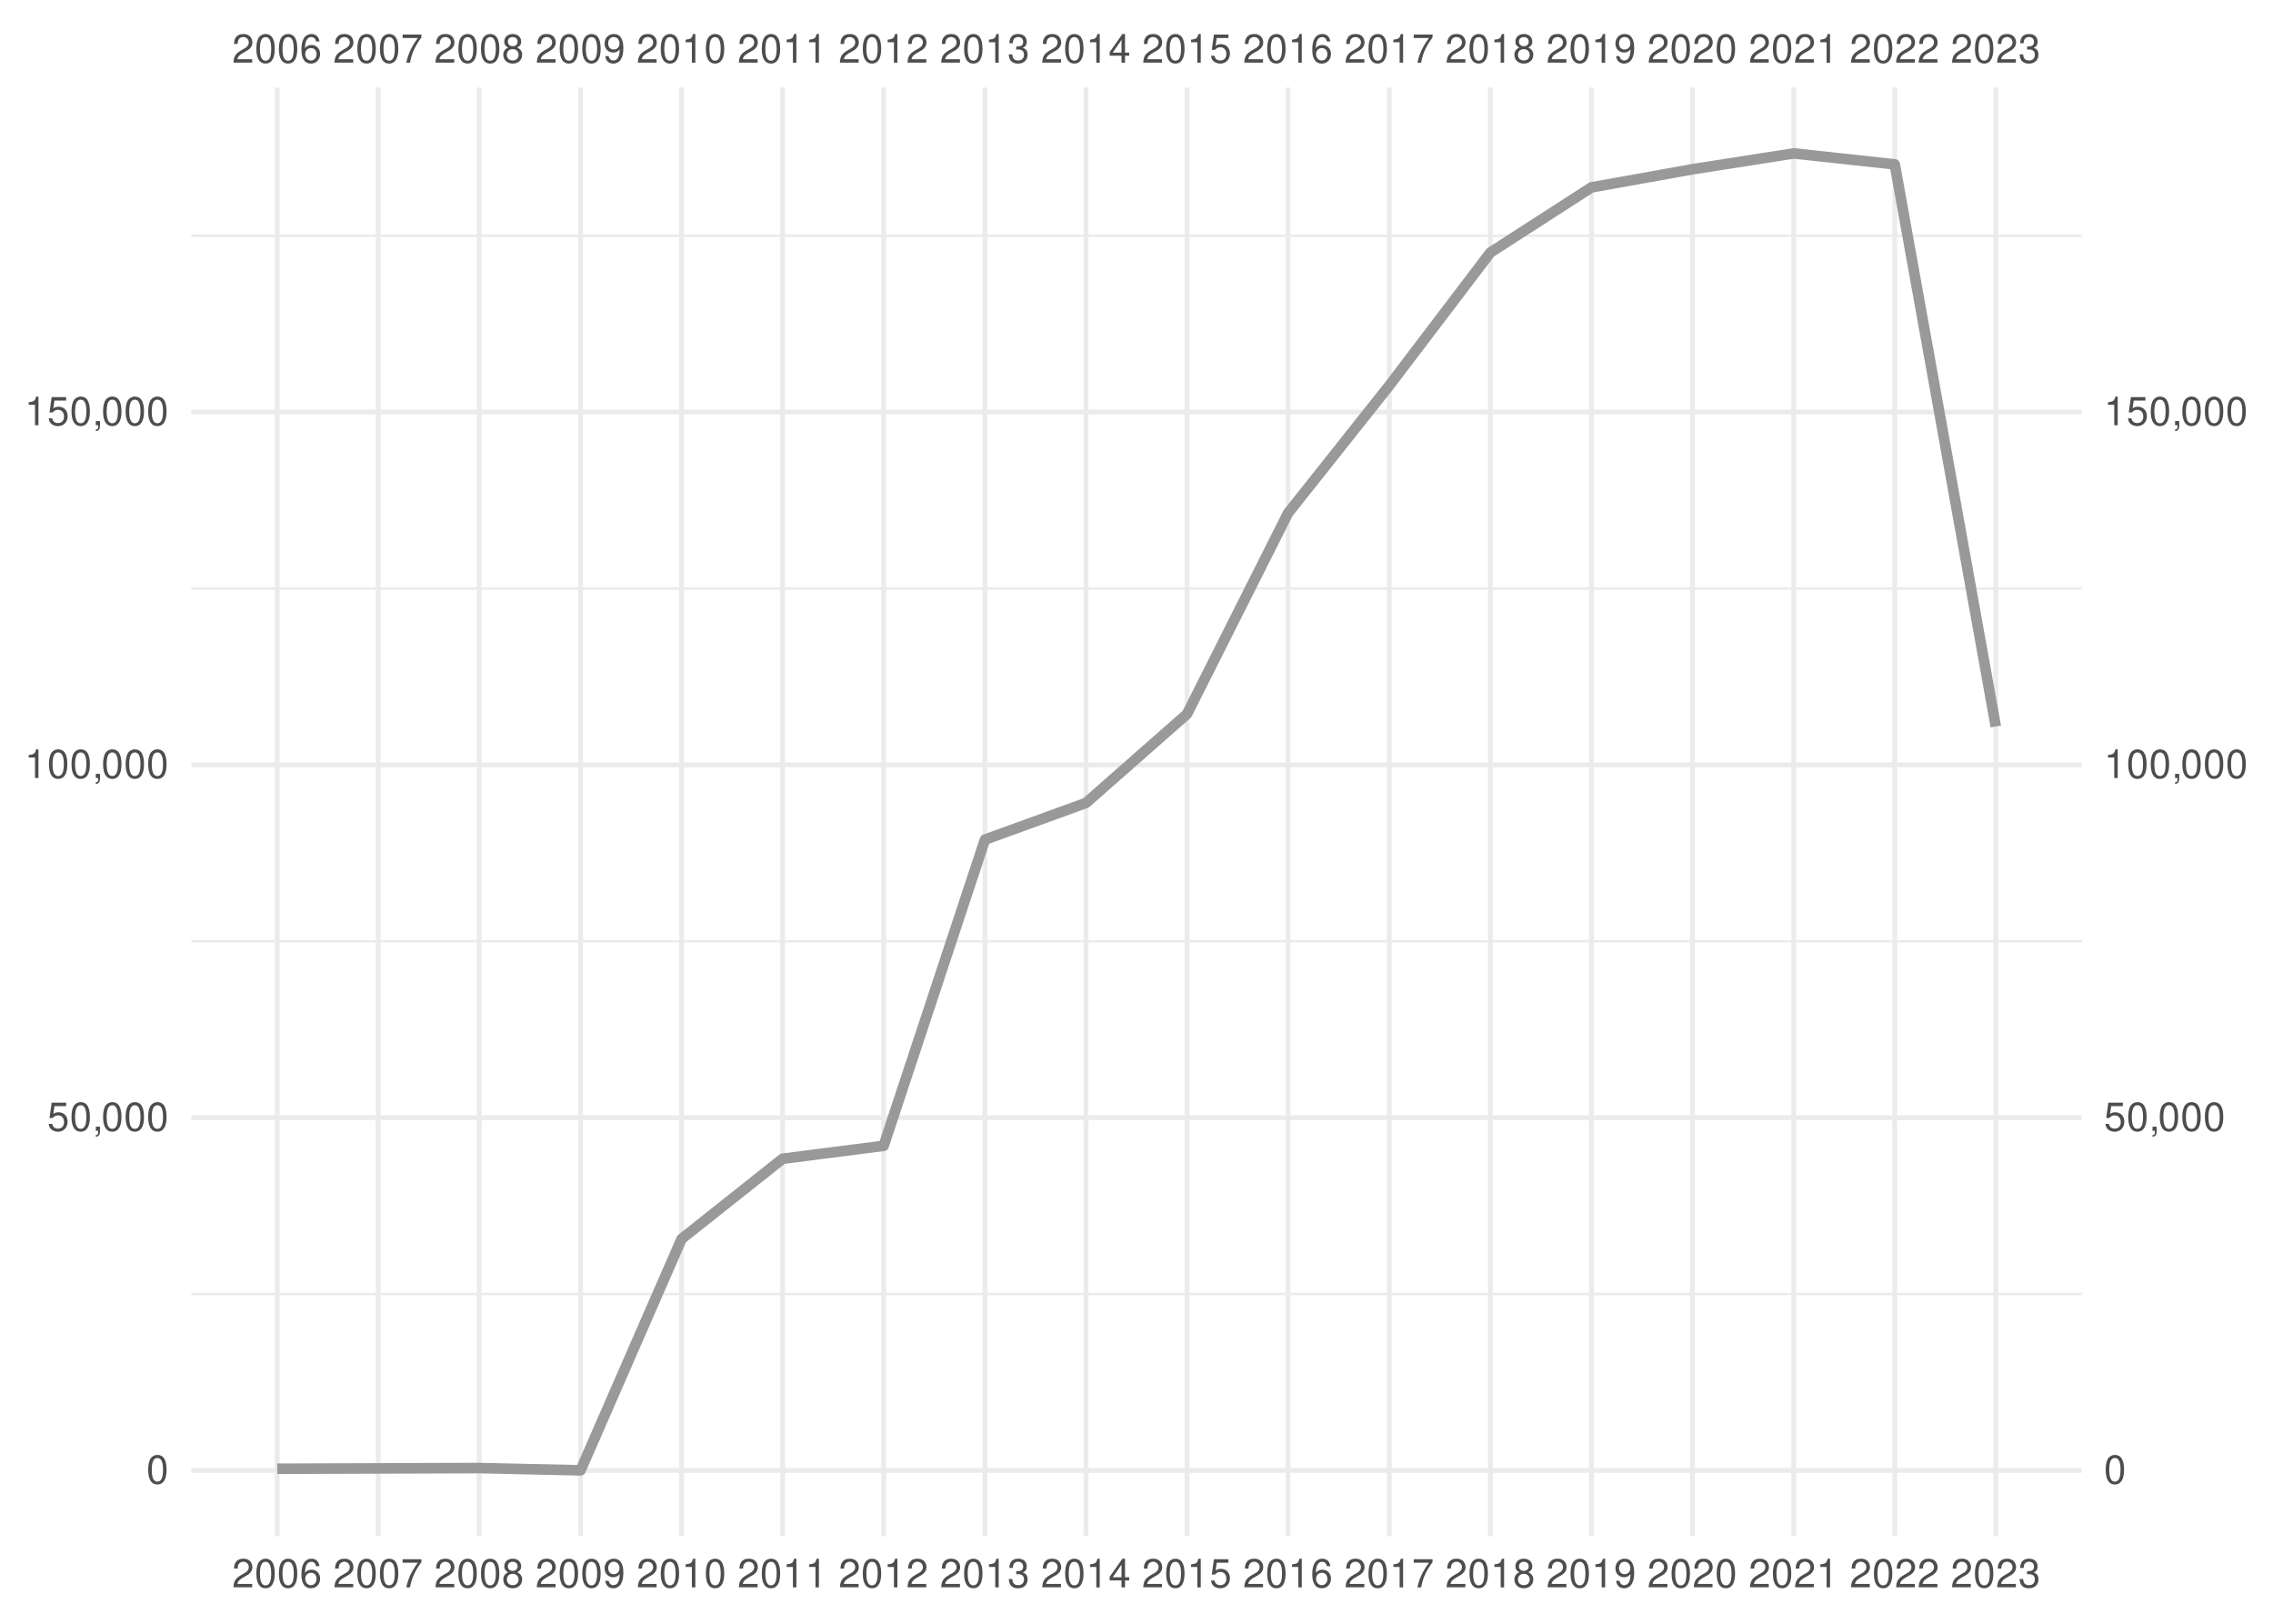
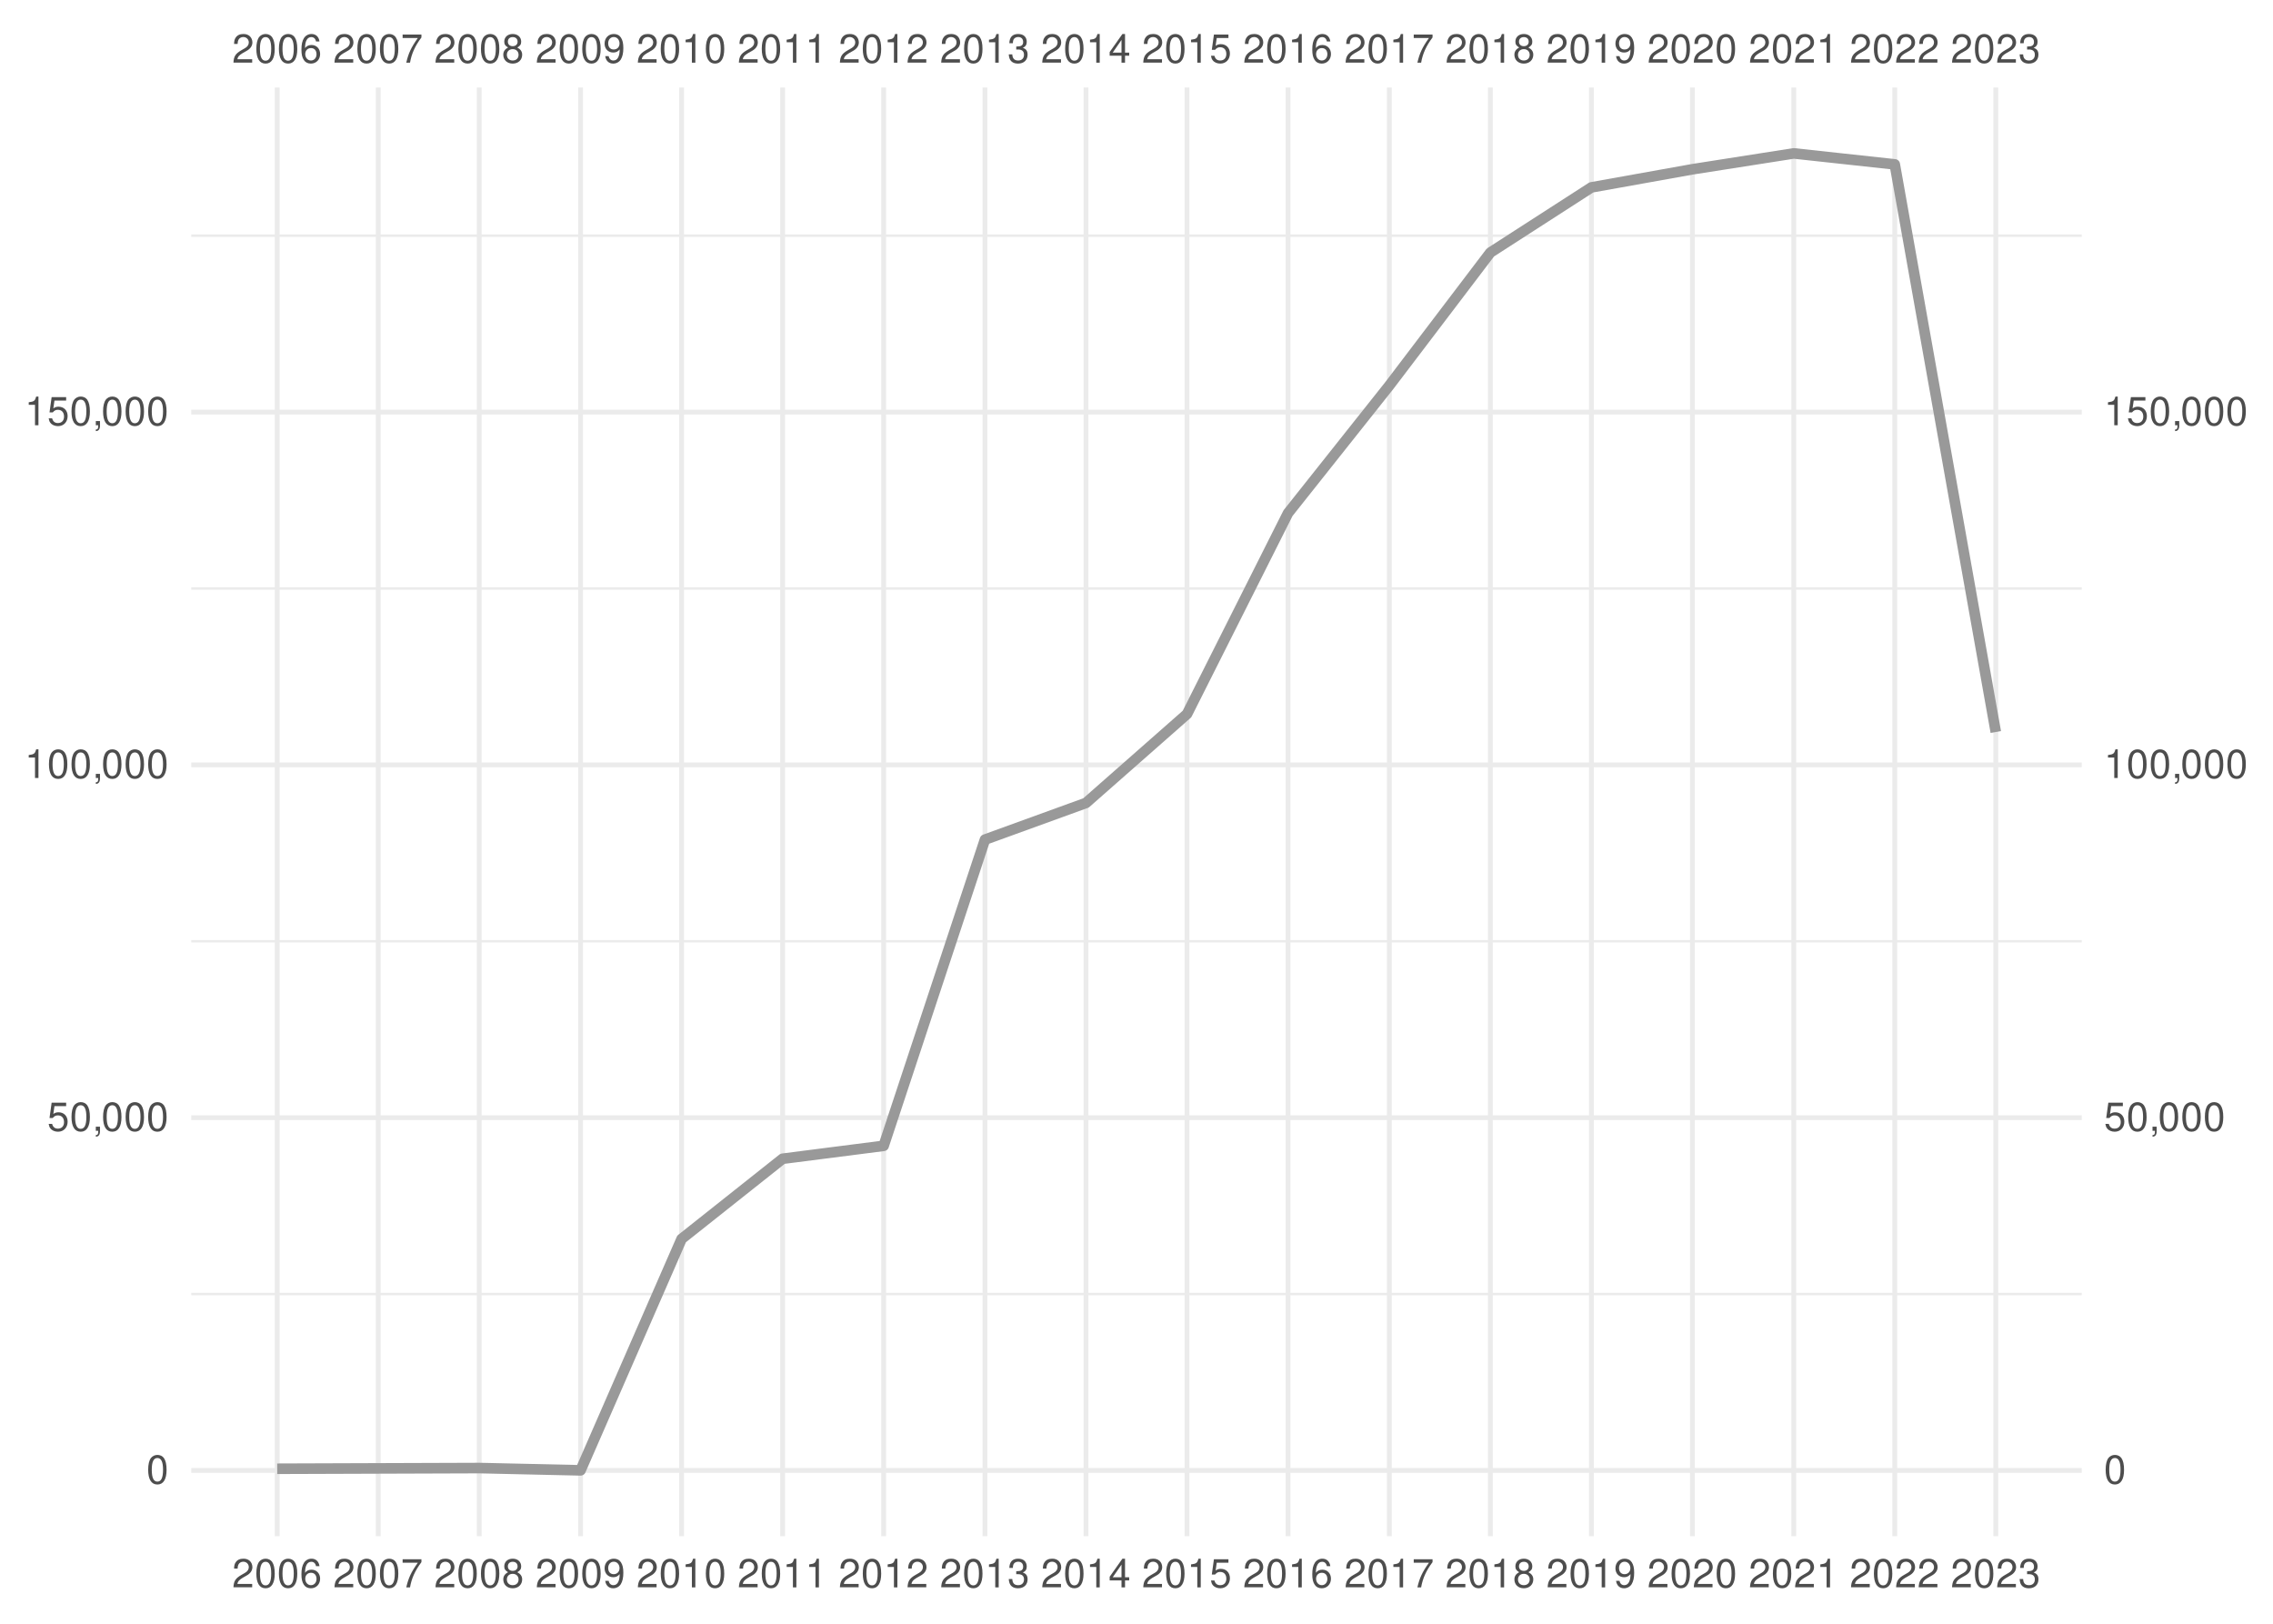
<svg xmlns="http://www.w3.org/2000/svg" xmlns:xlink="http://www.w3.org/1999/xlink" width="504pt" height="360pt" viewBox="0 0 504 360" version="1.1">
  <defs>
    <g>
      <symbol overflow="visible" id="glyph0-0">
        <path style="stroke:none;" d="" />
      </symbol>
      <symbol overflow="visible" id="glyph0-1">
        <path style="stroke:none;" d="M 4.453 -0.766 L 1.172 -0.766 C 1.25 -1.297 1.531 -1.625 2.297 -2.094 L 3.172 -2.594 C 4.047 -3.062 4.5 -3.719 4.5 -4.5 C 4.5 -5.031 4.281 -5.531 3.922 -5.875 C 3.547 -6.203 3.094 -6.359 2.5 -6.359 C 1.703 -6.359 1.125 -6.078 0.781 -5.531 C 0.547 -5.203 0.453 -4.797 0.438 -4.156 L 1.219 -4.156 C 1.234 -4.594 1.297 -4.844 1.406 -5.062 C 1.594 -5.438 2 -5.688 2.469 -5.688 C 3.172 -5.688 3.703 -5.172 3.703 -4.484 C 3.703 -3.969 3.406 -3.531 2.859 -3.219 L 2.047 -2.75 C 0.75 -2 0.375 -1.406 0.297 -0.016 L 4.453 -0.016 Z M 4.453 -0.766 " />
      </symbol>
      <symbol overflow="visible" id="glyph0-2">
        <path style="stroke:none;" d="M 2.422 -6.359 C 1.844 -6.359 1.312 -6.094 0.984 -5.672 C 0.578 -5.109 0.375 -4.25 0.375 -3.078 C 0.375 -0.938 1.078 0.203 2.422 0.203 C 3.734 0.203 4.453 -0.938 4.453 -3.031 C 4.453 -4.25 4.266 -5.078 3.859 -5.672 C 3.531 -6.109 3.016 -6.359 2.422 -6.359 Z M 2.422 -5.672 C 3.25 -5.672 3.672 -4.828 3.672 -3.094 C 3.672 -1.281 3.266 -0.438 2.406 -0.438 C 1.578 -0.438 1.172 -1.312 1.172 -3.062 C 1.172 -4.828 1.578 -5.672 2.422 -5.672 Z M 2.422 -5.672 " />
      </symbol>
      <symbol overflow="visible" id="glyph0-3">
        <path style="stroke:none;" d="M 4.375 -4.703 C 4.234 -5.75 3.562 -6.359 2.609 -6.359 C 1.922 -6.359 1.312 -6.031 0.938 -5.453 C 0.547 -4.828 0.375 -4.062 0.375 -2.906 C 0.375 -1.828 0.531 -1.156 0.906 -0.594 C 1.234 -0.078 1.781 0.203 2.469 0.203 C 3.656 0.203 4.516 -0.688 4.516 -1.922 C 4.516 -3.094 3.719 -3.922 2.609 -3.922 C 1.984 -3.922 1.5 -3.688 1.172 -3.234 C 1.172 -4.797 1.672 -5.672 2.562 -5.672 C 3.109 -5.672 3.484 -5.328 3.609 -4.703 Z M 2.5 -3.234 C 3.25 -3.234 3.719 -2.703 3.719 -1.859 C 3.719 -1.062 3.188 -0.484 2.484 -0.484 C 1.766 -0.484 1.219 -1.094 1.219 -1.906 C 1.219 -2.688 1.734 -3.234 2.5 -3.234 Z M 2.5 -3.234 " />
      </symbol>
      <symbol overflow="visible" id="glyph0-4">
        <path style="stroke:none;" d="M 4.578 -6.234 L 0.406 -6.234 L 0.406 -5.469 L 3.781 -5.469 C 2.281 -3.359 1.688 -2.047 1.219 0 L 2.047 0 C 2.391 -2 3.172 -3.719 4.578 -5.594 Z M 4.578 -6.234 " />
      </symbol>
      <symbol overflow="visible" id="glyph0-5">
        <path style="stroke:none;" d="M 3.438 -3.359 C 4.094 -3.75 4.297 -4.062 4.297 -4.656 C 4.297 -5.672 3.531 -6.359 2.422 -6.359 C 1.312 -6.359 0.547 -5.672 0.547 -4.672 C 0.547 -4.062 0.75 -3.75 1.391 -3.359 C 0.672 -2.984 0.328 -2.469 0.328 -1.766 C 0.328 -0.609 1.172 0.203 2.422 0.203 C 3.656 0.203 4.516 -0.609 4.516 -1.766 C 4.516 -2.469 4.156 -2.984 3.438 -3.359 Z M 2.422 -5.672 C 3.078 -5.672 3.5 -5.281 3.5 -4.641 C 3.5 -4.047 3.062 -3.656 2.422 -3.656 C 1.766 -3.656 1.344 -4.047 1.344 -4.656 C 1.344 -5.281 1.766 -5.672 2.422 -5.672 Z M 2.422 -3 C 3.188 -3 3.719 -2.484 3.719 -1.75 C 3.719 -0.984 3.203 -0.484 2.406 -0.484 C 1.641 -0.484 1.125 -1 1.125 -1.734 C 1.125 -2.5 1.641 -3 2.422 -3 Z M 2.422 -3 " />
      </symbol>
      <symbol overflow="visible" id="glyph0-6">
        <path style="stroke:none;" d="M 0.469 -1.453 C 0.609 -0.406 1.281 0.203 2.234 0.203 C 2.922 0.203 3.547 -0.125 3.922 -0.703 C 4.297 -1.328 4.484 -2.109 4.484 -3.25 C 4.484 -4.328 4.312 -5 3.953 -5.562 C 3.609 -6.094 3.062 -6.359 2.375 -6.359 C 1.188 -6.359 0.328 -5.469 0.328 -4.234 C 0.328 -3.062 1.125 -2.25 2.25 -2.25 C 2.844 -2.25 3.281 -2.453 3.672 -2.938 C 3.672 -1.359 3.172 -0.484 2.281 -0.484 C 1.734 -0.484 1.359 -0.828 1.234 -1.453 Z M 2.359 -5.688 C 3.094 -5.688 3.641 -5.078 3.641 -4.25 C 3.641 -3.469 3.109 -2.922 2.344 -2.922 C 1.594 -2.922 1.125 -3.453 1.125 -4.297 C 1.125 -5.109 1.641 -5.688 2.359 -5.688 Z M 2.359 -5.688 " />
      </symbol>
      <symbol overflow="visible" id="glyph0-7">
        <path style="stroke:none;" d="M 2.281 -4.531 L 2.281 0 L 3.047 0 L 3.047 -6.359 L 2.547 -6.359 C 2.266 -5.391 2.094 -5.25 0.891 -5.094 L 0.891 -4.531 Z M 2.281 -4.531 " />
      </symbol>
      <symbol overflow="visible" id="glyph0-8">
        <path style="stroke:none;" d="M 1.938 -2.922 L 2.359 -2.922 C 3.203 -2.922 3.656 -2.531 3.656 -1.766 C 3.656 -0.969 3.172 -0.484 2.375 -0.484 C 1.516 -0.484 1.109 -0.922 1.062 -1.844 L 0.281 -1.844 C 0.312 -1.344 0.406 -1 0.547 -0.719 C 0.875 -0.109 1.484 0.203 2.344 0.203 C 3.625 0.203 4.453 -0.578 4.453 -1.781 C 4.453 -2.594 4.141 -3.031 3.391 -3.297 C 3.969 -3.531 4.266 -3.969 4.266 -4.609 C 4.266 -5.703 3.547 -6.359 2.359 -6.359 C 1.109 -6.359 0.438 -5.656 0.406 -4.312 L 1.188 -4.312 C 1.203 -4.703 1.234 -4.922 1.328 -5.109 C 1.5 -5.469 1.891 -5.688 2.375 -5.688 C 3.062 -5.688 3.469 -5.266 3.469 -4.578 C 3.469 -4.141 3.312 -3.859 2.969 -3.719 C 2.766 -3.625 2.484 -3.594 1.938 -3.578 Z M 1.938 -2.922 " />
      </symbol>
      <symbol overflow="visible" id="glyph0-9">
        <path style="stroke:none;" d="M 2.875 -1.547 L 2.875 0 L 3.656 0 L 3.656 -1.547 L 4.578 -1.547 L 4.578 -2.234 L 3.656 -2.234 L 3.656 -6.359 L 3.078 -6.359 L 0.25 -2.359 L 0.25 -1.547 Z M 2.875 -2.234 L 0.922 -2.234 L 2.875 -5.047 Z M 2.875 -2.234 " />
      </symbol>
      <symbol overflow="visible" id="glyph0-10">
        <path style="stroke:none;" d="M 4.188 -6.234 L 0.969 -6.234 L 0.5 -2.844 L 1.219 -2.844 C 1.578 -3.266 1.875 -3.422 2.359 -3.422 C 3.203 -3.422 3.719 -2.844 3.719 -1.922 C 3.719 -1.031 3.203 -0.484 2.359 -0.484 C 1.688 -0.484 1.266 -0.828 1.078 -1.531 L 0.312 -1.531 C 0.406 -1.016 0.5 -0.781 0.688 -0.547 C 1.031 -0.078 1.672 0.203 2.375 0.203 C 3.641 0.203 4.516 -0.719 4.516 -2.031 C 4.516 -3.266 3.688 -4.109 2.5 -4.109 C 2.062 -4.109 1.703 -4 1.344 -3.734 L 1.594 -5.469 L 4.188 -5.469 Z M 4.188 -6.234 " />
      </symbol>
      <symbol overflow="visible" id="glyph0-11">
        <path style="stroke:none;" d="M 0.766 -0.922 L 0.766 0 L 1.297 0 L 1.297 0.156 C 1.297 0.766 1.172 0.938 0.766 0.953 L 0.766 1.297 C 1.344 1.312 1.688 0.891 1.688 0.141 L 1.688 -0.922 Z M 0.766 -0.922 " />
      </symbol>
    </g>
    <clipPath id="clip1">
      <path d="M 42.41 286 L 461.59 286 L 461.59 288 L 42.41 288 Z M 42.41 286 " />
    </clipPath>
    <clipPath id="clip2">
      <path d="M 42.41 208 L 461.59 208 L 461.59 209 L 42.41 209 Z M 42.41 208 " />
    </clipPath>
    <clipPath id="clip3">
      <path d="M 42.41 130 L 461.59 130 L 461.59 131 L 42.41 131 Z M 42.41 130 " />
    </clipPath>
    <clipPath id="clip4">
      <path d="M 42.41 51 L 461.59 51 L 461.59 53 L 42.41 53 Z M 42.41 51 " />
    </clipPath>
    <clipPath id="clip5">
      <path d="M 42.41 325 L 461.59 325 L 461.59 327 L 42.41 327 Z M 42.41 325 " />
    </clipPath>
    <clipPath id="clip6">
      <path d="M 42.41 247 L 461.59 247 L 461.59 249 L 42.41 249 Z M 42.41 247 " />
    </clipPath>
    <clipPath id="clip7">
      <path d="M 42.41 169 L 461.59 169 L 461.59 171 L 42.41 171 Z M 42.41 169 " />
    </clipPath>
    <clipPath id="clip8">
      <path d="M 42.41 90 L 461.59 90 L 461.59 92 L 42.41 92 Z M 42.41 90 " />
    </clipPath>
    <clipPath id="clip9">
      <path d="M 60 19.41 L 62 19.41 L 62 340.59 L 60 340.59 Z M 60 19.41 " />
    </clipPath>
    <clipPath id="clip10">
      <path d="M 83 19.41 L 85 19.41 L 85 340.59 L 83 340.59 Z M 83 19.41 " />
    </clipPath>
    <clipPath id="clip11">
      <path d="M 105 19.41 L 107 19.41 L 107 340.59 L 105 340.59 Z M 105 19.41 " />
    </clipPath>
    <clipPath id="clip12">
      <path d="M 128 19.41 L 130 19.41 L 130 340.59 L 128 340.59 Z M 128 19.41 " />
    </clipPath>
    <clipPath id="clip13">
      <path d="M 150 19.41 L 152 19.41 L 152 340.59 L 150 340.59 Z M 150 19.41 " />
    </clipPath>
    <clipPath id="clip14">
      <path d="M 173 19.41 L 175 19.41 L 175 340.59 L 173 340.59 Z M 173 19.41 " />
    </clipPath>
    <clipPath id="clip15">
      <path d="M 195 19.41 L 197 19.41 L 197 340.59 L 195 340.59 Z M 195 19.41 " />
    </clipPath>
    <clipPath id="clip16">
      <path d="M 217 19.41 L 219 19.41 L 219 340.59 L 217 340.59 Z M 217 19.41 " />
    </clipPath>
    <clipPath id="clip17">
      <path d="M 240 19.41 L 242 19.41 L 242 340.59 L 240 340.59 Z M 240 19.41 " />
    </clipPath>
    <clipPath id="clip18">
      <path d="M 262 19.41 L 264 19.41 L 264 340.59 L 262 340.59 Z M 262 19.41 " />
    </clipPath>
    <clipPath id="clip19">
      <path d="M 285 19.41 L 287 19.41 L 287 340.59 L 285 340.59 Z M 285 19.41 " />
    </clipPath>
    <clipPath id="clip20">
      <path d="M 307 19.41 L 309 19.41 L 309 340.59 L 307 340.59 Z M 307 19.41 " />
    </clipPath>
    <clipPath id="clip21">
      <path d="M 329 19.41 L 331 19.41 L 331 340.59 L 329 340.59 Z M 329 19.41 " />
    </clipPath>
    <clipPath id="clip22">
      <path d="M 352 19.41 L 354 19.41 L 354 340.59 L 352 340.59 Z M 352 19.41 " />
    </clipPath>
    <clipPath id="clip23">
      <path d="M 374 19.41 L 376 19.41 L 376 340.59 L 374 340.59 Z M 374 19.41 " />
    </clipPath>
    <clipPath id="clip24">
      <path d="M 397 19.41 L 399 19.41 L 399 340.59 L 397 340.59 Z M 397 19.41 " />
    </clipPath>
    <clipPath id="clip25">
      <path d="M 419 19.41 L 421 19.41 L 421 340.59 L 419 340.59 Z M 419 19.41 " />
    </clipPath>
    <clipPath id="clip26">
      <path d="M 442 19.41 L 444 19.41 L 444 340.59 L 442 340.59 Z M 442 19.41 " />
    </clipPath>
  </defs>
  <g id="surface41">
    <rect x="0" y="0" width="504" height="360" style="fill:rgb(100%,100%,100%);fill-opacity:1;stroke:none;" />
    <g clip-path="url(#clip1)" clip-rule="nonzero">
      <path style="fill:none;stroke-width:0.533;stroke-linecap:butt;stroke-linejoin:round;stroke:rgb(92.157%,92.157%,92.157%);stroke-opacity:1;stroke-miterlimit:10;" d="M 42.41 286.902 L 461.59 286.902 " />
    </g>
    <g clip-path="url(#clip2)" clip-rule="nonzero">
      <path style="fill:none;stroke-width:0.533;stroke-linecap:butt;stroke-linejoin:round;stroke:rgb(92.157%,92.157%,92.157%);stroke-opacity:1;stroke-miterlimit:10;" d="M 42.41 208.688 L 461.59 208.688 " />
    </g>
    <g clip-path="url(#clip3)" clip-rule="nonzero">
      <path style="fill:none;stroke-width:0.533;stroke-linecap:butt;stroke-linejoin:round;stroke:rgb(92.157%,92.157%,92.157%);stroke-opacity:1;stroke-miterlimit:10;" d="M 42.41 130.473 L 461.59 130.473 " />
    </g>
    <g clip-path="url(#clip4)" clip-rule="nonzero">
      <path style="fill:none;stroke-width:0.533;stroke-linecap:butt;stroke-linejoin:round;stroke:rgb(92.157%,92.157%,92.157%);stroke-opacity:1;stroke-miterlimit:10;" d="M 42.41 52.258 L 461.59 52.258 " />
    </g>
    <g clip-path="url(#clip5)" clip-rule="nonzero">
      <path style="fill:none;stroke-width:1.067;stroke-linecap:butt;stroke-linejoin:round;stroke:rgb(92.157%,92.157%,92.157%);stroke-opacity:1;stroke-miterlimit:10;" d="M 42.41 326.012 L 461.59 326.012 " />
    </g>
    <g clip-path="url(#clip6)" clip-rule="nonzero">
      <path style="fill:none;stroke-width:1.067;stroke-linecap:butt;stroke-linejoin:round;stroke:rgb(92.157%,92.157%,92.157%);stroke-opacity:1;stroke-miterlimit:10;" d="M 42.41 247.797 L 461.59 247.797 " />
    </g>
    <g clip-path="url(#clip7)" clip-rule="nonzero">
      <path style="fill:none;stroke-width:1.067;stroke-linecap:butt;stroke-linejoin:round;stroke:rgb(92.157%,92.157%,92.157%);stroke-opacity:1;stroke-miterlimit:10;" d="M 42.41 169.578 L 461.59 169.578 " />
    </g>
    <g clip-path="url(#clip8)" clip-rule="nonzero">
      <path style="fill:none;stroke-width:1.067;stroke-linecap:butt;stroke-linejoin:round;stroke:rgb(92.157%,92.157%,92.157%);stroke-opacity:1;stroke-miterlimit:10;" d="M 42.41 91.363 L 461.59 91.363 " />
    </g>
    <g clip-path="url(#clip9)" clip-rule="nonzero">
      <path style="fill:none;stroke-width:1.067;stroke-linecap:butt;stroke-linejoin:round;stroke:rgb(92.157%,92.157%,92.157%);stroke-opacity:1;stroke-miterlimit:10;" d="M 61.465 340.59 L 61.465 19.41 " />
    </g>
    <g clip-path="url(#clip10)" clip-rule="nonzero">
      <path style="fill:none;stroke-width:1.067;stroke-linecap:butt;stroke-linejoin:round;stroke:rgb(92.157%,92.157%,92.157%);stroke-opacity:1;stroke-miterlimit:10;" d="M 83.867 340.59 L 83.867 19.41 " />
    </g>
    <g clip-path="url(#clip11)" clip-rule="nonzero">
      <path style="fill:none;stroke-width:1.067;stroke-linecap:butt;stroke-linejoin:round;stroke:rgb(92.157%,92.157%,92.157%);stroke-opacity:1;stroke-miterlimit:10;" d="M 106.266 340.59 L 106.266 19.41 " />
    </g>
    <g clip-path="url(#clip12)" clip-rule="nonzero">
      <path style="fill:none;stroke-width:1.067;stroke-linecap:butt;stroke-linejoin:round;stroke:rgb(92.157%,92.157%,92.157%);stroke-opacity:1;stroke-miterlimit:10;" d="M 128.73 340.59 L 128.73 19.41 " />
    </g>
    <g clip-path="url(#clip13)" clip-rule="nonzero">
      <path style="fill:none;stroke-width:1.067;stroke-linecap:butt;stroke-linejoin:round;stroke:rgb(92.157%,92.157%,92.157%);stroke-opacity:1;stroke-miterlimit:10;" d="M 151.133 340.59 L 151.133 19.41 " />
    </g>
    <g clip-path="url(#clip14)" clip-rule="nonzero">
      <path style="fill:none;stroke-width:1.067;stroke-linecap:butt;stroke-linejoin:round;stroke:rgb(92.157%,92.157%,92.157%);stroke-opacity:1;stroke-miterlimit:10;" d="M 173.535 340.59 L 173.535 19.41 " />
    </g>
    <g clip-path="url(#clip15)" clip-rule="nonzero">
      <path style="fill:none;stroke-width:1.067;stroke-linecap:butt;stroke-linejoin:round;stroke:rgb(92.157%,92.157%,92.157%);stroke-opacity:1;stroke-miterlimit:10;" d="M 195.934 340.59 L 195.934 19.41 " />
    </g>
    <g clip-path="url(#clip16)" clip-rule="nonzero">
      <path style="fill:none;stroke-width:1.067;stroke-linecap:butt;stroke-linejoin:round;stroke:rgb(92.157%,92.157%,92.157%);stroke-opacity:1;stroke-miterlimit:10;" d="M 218.398 340.59 L 218.398 19.41 " />
    </g>
    <g clip-path="url(#clip17)" clip-rule="nonzero">
      <path style="fill:none;stroke-width:1.067;stroke-linecap:butt;stroke-linejoin:round;stroke:rgb(92.157%,92.157%,92.157%);stroke-opacity:1;stroke-miterlimit:10;" d="M 240.801 340.59 L 240.801 19.41 " />
    </g>
    <g clip-path="url(#clip18)" clip-rule="nonzero">
      <path style="fill:none;stroke-width:1.067;stroke-linecap:butt;stroke-linejoin:round;stroke:rgb(92.157%,92.157%,92.157%);stroke-opacity:1;stroke-miterlimit:10;" d="M 263.199 340.59 L 263.199 19.41 " />
    </g>
    <g clip-path="url(#clip19)" clip-rule="nonzero">
      <path style="fill:none;stroke-width:1.067;stroke-linecap:butt;stroke-linejoin:round;stroke:rgb(92.157%,92.157%,92.157%);stroke-opacity:1;stroke-miterlimit:10;" d="M 285.602 340.59 L 285.602 19.41 " />
    </g>
    <g clip-path="url(#clip20)" clip-rule="nonzero">
      <path style="fill:none;stroke-width:1.067;stroke-linecap:butt;stroke-linejoin:round;stroke:rgb(92.157%,92.157%,92.157%);stroke-opacity:1;stroke-miterlimit:10;" d="M 308.066 340.59 L 308.066 19.41 " />
    </g>
    <g clip-path="url(#clip21)" clip-rule="nonzero">
      <path style="fill:none;stroke-width:1.067;stroke-linecap:butt;stroke-linejoin:round;stroke:rgb(92.157%,92.157%,92.157%);stroke-opacity:1;stroke-miterlimit:10;" d="M 330.465 340.59 L 330.465 19.41 " />
    </g>
    <g clip-path="url(#clip22)" clip-rule="nonzero">
      <path style="fill:none;stroke-width:1.067;stroke-linecap:butt;stroke-linejoin:round;stroke:rgb(92.157%,92.157%,92.157%);stroke-opacity:1;stroke-miterlimit:10;" d="M 352.867 340.59 L 352.867 19.41 " />
    </g>
    <g clip-path="url(#clip23)" clip-rule="nonzero">
      <path style="fill:none;stroke-width:1.067;stroke-linecap:butt;stroke-linejoin:round;stroke:rgb(92.157%,92.157%,92.157%);stroke-opacity:1;stroke-miterlimit:10;" d="M 375.27 340.59 L 375.27 19.41 " />
    </g>
    <g clip-path="url(#clip24)" clip-rule="nonzero">
      <path style="fill:none;stroke-width:1.067;stroke-linecap:butt;stroke-linejoin:round;stroke:rgb(92.157%,92.157%,92.157%);stroke-opacity:1;stroke-miterlimit:10;" d="M 397.734 340.59 L 397.734 19.41 " />
    </g>
    <g clip-path="url(#clip25)" clip-rule="nonzero">
      <path style="fill:none;stroke-width:1.067;stroke-linecap:butt;stroke-linejoin:round;stroke:rgb(92.157%,92.157%,92.157%);stroke-opacity:1;stroke-miterlimit:10;" d="M 420.133 340.59 L 420.133 19.41 " />
    </g>
    <g clip-path="url(#clip26)" clip-rule="nonzero">
      <path style="fill:none;stroke-width:1.067;stroke-linecap:butt;stroke-linejoin:round;stroke:rgb(92.157%,92.157%,92.157%);stroke-opacity:1;stroke-miterlimit:10;" d="M 442.535 340.59 L 442.535 19.41 " />
    </g>
-     <path style="fill:none;stroke-width:2.347;stroke-linecap:butt;stroke-linejoin:round;stroke:rgb(60%,60%,60%);stroke-opacity:1;stroke-miterlimit:10;" d="M 61.465 325.637 L 106.266 325.484 L 128.73 325.988 L 151.133 274.68 L 173.535 256.906 L 195.934 254.039 L 218.398 186.152 L 240.801 178.02 L 263.199 158.309 L 285.602 113.762 L 308.066 85.469 L 330.465 55.988 L 352.867 41.547 L 375.27 37.531 L 397.734 34.012 L 420.133 36.445 L 442.535 161.062 " />
+     <path style="fill:none;stroke-width:2.347;stroke-linecap:butt;stroke-linejoin:round;stroke:rgb(60%,60%,60%);stroke-opacity:1;stroke-miterlimit:10;" d="M 61.465 325.637 L 106.266 325.484 L 128.73 325.988 L 151.133 274.68 L 173.535 256.906 L 195.934 254.039 L 218.398 186.152 L 240.801 178.02 L 263.199 158.309 L 285.602 113.762 L 308.066 85.469 L 330.465 55.988 L 352.867 41.547 L 375.27 37.531 L 397.734 34.012 L 420.133 36.445 L 442.535 162.293 " />
    <g style="fill:rgb(30.196%,30.196%,30.196%);fill-opacity:1;">
      <use xlink:href="#glyph0-1" x="51.465" y="13.896" />
      <use xlink:href="#glyph0-2" x="56.465" y="13.896" />
      <use xlink:href="#glyph0-2" x="61.465" y="13.896" />
      <use xlink:href="#glyph0-3" x="66.465" y="13.896" />
    </g>
    <g style="fill:rgb(30.196%,30.196%,30.196%);fill-opacity:1;">
      <use xlink:href="#glyph0-1" x="73.867" y="13.896" />
      <use xlink:href="#glyph0-2" x="78.867" y="13.896" />
      <use xlink:href="#glyph0-2" x="83.867" y="13.896" />
      <use xlink:href="#glyph0-4" x="88.867" y="13.896" />
    </g>
    <g style="fill:rgb(30.196%,30.196%,30.196%);fill-opacity:1;">
      <use xlink:href="#glyph0-1" x="96.266" y="13.896" />
      <use xlink:href="#glyph0-2" x="101.266" y="13.896" />
      <use xlink:href="#glyph0-2" x="106.266" y="13.896" />
      <use xlink:href="#glyph0-5" x="111.266" y="13.896" />
    </g>
    <g style="fill:rgb(30.196%,30.196%,30.196%);fill-opacity:1;">
      <use xlink:href="#glyph0-1" x="118.73" y="13.896" />
      <use xlink:href="#glyph0-2" x="123.73" y="13.896" />
      <use xlink:href="#glyph0-2" x="128.73" y="13.896" />
      <use xlink:href="#glyph0-6" x="133.73" y="13.896" />
    </g>
    <g style="fill:rgb(30.196%,30.196%,30.196%);fill-opacity:1;">
      <use xlink:href="#glyph0-1" x="141.133" y="13.896" />
      <use xlink:href="#glyph0-2" x="146.133" y="13.896" />
      <use xlink:href="#glyph0-7" x="151.133" y="13.896" />
      <use xlink:href="#glyph0-2" x="156.133" y="13.896" />
    </g>
    <g style="fill:rgb(30.196%,30.196%,30.196%);fill-opacity:1;">
      <use xlink:href="#glyph0-1" x="163.535" y="13.896" />
      <use xlink:href="#glyph0-2" x="168.535" y="13.896" />
      <use xlink:href="#glyph0-7" x="173.535" y="13.896" />
      <use xlink:href="#glyph0-7" x="178.535" y="13.896" />
    </g>
    <g style="fill:rgb(30.196%,30.196%,30.196%);fill-opacity:1;">
      <use xlink:href="#glyph0-1" x="185.934" y="13.896" />
      <use xlink:href="#glyph0-2" x="190.934" y="13.896" />
      <use xlink:href="#glyph0-7" x="195.934" y="13.896" />
      <use xlink:href="#glyph0-1" x="200.934" y="13.896" />
    </g>
    <g style="fill:rgb(30.196%,30.196%,30.196%);fill-opacity:1;">
      <use xlink:href="#glyph0-1" x="208.398" y="13.896" />
      <use xlink:href="#glyph0-2" x="213.398" y="13.896" />
      <use xlink:href="#glyph0-7" x="218.398" y="13.896" />
      <use xlink:href="#glyph0-8" x="223.398" y="13.896" />
    </g>
    <g style="fill:rgb(30.196%,30.196%,30.196%);fill-opacity:1;">
      <use xlink:href="#glyph0-1" x="230.801" y="13.896" />
      <use xlink:href="#glyph0-2" x="235.801" y="13.896" />
      <use xlink:href="#glyph0-7" x="240.801" y="13.896" />
      <use xlink:href="#glyph0-9" x="245.801" y="13.896" />
    </g>
    <g style="fill:rgb(30.196%,30.196%,30.196%);fill-opacity:1;">
      <use xlink:href="#glyph0-1" x="253.199" y="13.896" />
      <use xlink:href="#glyph0-2" x="258.199" y="13.896" />
      <use xlink:href="#glyph0-7" x="263.199" y="13.896" />
      <use xlink:href="#glyph0-10" x="268.199" y="13.896" />
    </g>
    <g style="fill:rgb(30.196%,30.196%,30.196%);fill-opacity:1;">
      <use xlink:href="#glyph0-1" x="275.602" y="13.896" />
      <use xlink:href="#glyph0-2" x="280.602" y="13.896" />
      <use xlink:href="#glyph0-7" x="285.602" y="13.896" />
      <use xlink:href="#glyph0-3" x="290.602" y="13.896" />
    </g>
    <g style="fill:rgb(30.196%,30.196%,30.196%);fill-opacity:1;">
      <use xlink:href="#glyph0-1" x="298.066" y="13.896" />
      <use xlink:href="#glyph0-2" x="303.066" y="13.896" />
      <use xlink:href="#glyph0-7" x="308.066" y="13.896" />
      <use xlink:href="#glyph0-4" x="313.066" y="13.896" />
    </g>
    <g style="fill:rgb(30.196%,30.196%,30.196%);fill-opacity:1;">
      <use xlink:href="#glyph0-1" x="320.465" y="13.896" />
      <use xlink:href="#glyph0-2" x="325.465" y="13.896" />
      <use xlink:href="#glyph0-7" x="330.465" y="13.896" />
      <use xlink:href="#glyph0-5" x="335.465" y="13.896" />
    </g>
    <g style="fill:rgb(30.196%,30.196%,30.196%);fill-opacity:1;">
      <use xlink:href="#glyph0-1" x="342.867" y="13.896" />
      <use xlink:href="#glyph0-2" x="347.867" y="13.896" />
      <use xlink:href="#glyph0-7" x="352.867" y="13.896" />
      <use xlink:href="#glyph0-6" x="357.867" y="13.896" />
    </g>
    <g style="fill:rgb(30.196%,30.196%,30.196%);fill-opacity:1;">
      <use xlink:href="#glyph0-1" x="365.27" y="13.896" />
      <use xlink:href="#glyph0-2" x="370.27" y="13.896" />
      <use xlink:href="#glyph0-1" x="375.27" y="13.896" />
      <use xlink:href="#glyph0-2" x="380.27" y="13.896" />
    </g>
    <g style="fill:rgb(30.196%,30.196%,30.196%);fill-opacity:1;">
      <use xlink:href="#glyph0-1" x="387.734" y="13.896" />
      <use xlink:href="#glyph0-2" x="392.734" y="13.896" />
      <use xlink:href="#glyph0-1" x="397.734" y="13.896" />
      <use xlink:href="#glyph0-7" x="402.734" y="13.896" />
    </g>
    <g style="fill:rgb(30.196%,30.196%,30.196%);fill-opacity:1;">
      <use xlink:href="#glyph0-1" x="410.133" y="13.896" />
      <use xlink:href="#glyph0-2" x="415.133" y="13.896" />
      <use xlink:href="#glyph0-1" x="420.133" y="13.896" />
      <use xlink:href="#glyph0-1" x="425.133" y="13.896" />
    </g>
    <g style="fill:rgb(30.196%,30.196%,30.196%);fill-opacity:1;">
      <use xlink:href="#glyph0-1" x="432.535" y="13.896" />
      <use xlink:href="#glyph0-2" x="437.535" y="13.896" />
      <use xlink:href="#glyph0-1" x="442.535" y="13.896" />
      <use xlink:href="#glyph0-8" x="447.535" y="13.896" />
    </g>
    <g style="fill:rgb(30.196%,30.196%,30.196%);fill-opacity:1;">
      <use xlink:href="#glyph0-2" x="32.48" y="328.927" />
    </g>
    <g style="fill:rgb(30.196%,30.196%,30.196%);fill-opacity:1;">
      <use xlink:href="#glyph0-10" x="10.48" y="250.712" />
      <use xlink:href="#glyph0-2" x="15.48" y="250.712" />
      <use xlink:href="#glyph0-11" x="20.48" y="250.712" />
      <use xlink:href="#glyph0-2" x="22.48" y="250.712" />
      <use xlink:href="#glyph0-2" x="27.48" y="250.712" />
      <use xlink:href="#glyph0-2" x="32.48" y="250.712" />
    </g>
    <g style="fill:rgb(30.196%,30.196%,30.196%);fill-opacity:1;">
      <use xlink:href="#glyph0-7" x="5.48" y="172.493" />
      <use xlink:href="#glyph0-2" x="10.48" y="172.493" />
      <use xlink:href="#glyph0-2" x="15.48" y="172.493" />
      <use xlink:href="#glyph0-11" x="20.48" y="172.493" />
      <use xlink:href="#glyph0-2" x="22.48" y="172.493" />
      <use xlink:href="#glyph0-2" x="27.48" y="172.493" />
      <use xlink:href="#glyph0-2" x="32.48" y="172.493" />
    </g>
    <g style="fill:rgb(30.196%,30.196%,30.196%);fill-opacity:1;">
      <use xlink:href="#glyph0-7" x="5.48" y="94.278" />
      <use xlink:href="#glyph0-10" x="10.48" y="94.278" />
      <use xlink:href="#glyph0-2" x="15.48" y="94.278" />
      <use xlink:href="#glyph0-11" x="20.48" y="94.278" />
      <use xlink:href="#glyph0-2" x="22.48" y="94.278" />
      <use xlink:href="#glyph0-2" x="27.48" y="94.278" />
      <use xlink:href="#glyph0-2" x="32.48" y="94.278" />
    </g>
    <g style="fill:rgb(30.196%,30.196%,30.196%);fill-opacity:1;">
      <use xlink:href="#glyph0-2" x="466.52" y="328.927" />
    </g>
    <g style="fill:rgb(30.196%,30.196%,30.196%);fill-opacity:1;">
      <use xlink:href="#glyph0-10" x="466.52" y="250.712" />
      <use xlink:href="#glyph0-2" x="471.52" y="250.712" />
      <use xlink:href="#glyph0-11" x="476.52" y="250.712" />
      <use xlink:href="#glyph0-2" x="478.52" y="250.712" />
      <use xlink:href="#glyph0-2" x="483.52" y="250.712" />
      <use xlink:href="#glyph0-2" x="488.52" y="250.712" />
    </g>
    <g style="fill:rgb(30.196%,30.196%,30.196%);fill-opacity:1;">
      <use xlink:href="#glyph0-7" x="466.52" y="172.493" />
      <use xlink:href="#glyph0-2" x="471.52" y="172.493" />
      <use xlink:href="#glyph0-2" x="476.52" y="172.493" />
      <use xlink:href="#glyph0-11" x="481.52" y="172.493" />
      <use xlink:href="#glyph0-2" x="483.52" y="172.493" />
      <use xlink:href="#glyph0-2" x="488.52" y="172.493" />
      <use xlink:href="#glyph0-2" x="493.52" y="172.493" />
    </g>
    <g style="fill:rgb(30.196%,30.196%,30.196%);fill-opacity:1;">
      <use xlink:href="#glyph0-7" x="466.52" y="94.278" />
      <use xlink:href="#glyph0-10" x="471.52" y="94.278" />
      <use xlink:href="#glyph0-2" x="476.52" y="94.278" />
      <use xlink:href="#glyph0-11" x="481.52" y="94.278" />
      <use xlink:href="#glyph0-2" x="483.52" y="94.278" />
      <use xlink:href="#glyph0-2" x="488.52" y="94.278" />
      <use xlink:href="#glyph0-2" x="493.52" y="94.278" />
    </g>
    <g style="fill:rgb(30.196%,30.196%,30.196%);fill-opacity:1;">
      <use xlink:href="#glyph0-1" x="51.465" y="351.935" />
      <use xlink:href="#glyph0-2" x="56.465" y="351.935" />
      <use xlink:href="#glyph0-2" x="61.465" y="351.935" />
      <use xlink:href="#glyph0-3" x="66.465" y="351.935" />
    </g>
    <g style="fill:rgb(30.196%,30.196%,30.196%);fill-opacity:1;">
      <use xlink:href="#glyph0-1" x="73.867" y="351.935" />
      <use xlink:href="#glyph0-2" x="78.867" y="351.935" />
      <use xlink:href="#glyph0-2" x="83.867" y="351.935" />
      <use xlink:href="#glyph0-4" x="88.867" y="351.935" />
    </g>
    <g style="fill:rgb(30.196%,30.196%,30.196%);fill-opacity:1;">
      <use xlink:href="#glyph0-1" x="96.266" y="351.935" />
      <use xlink:href="#glyph0-2" x="101.266" y="351.935" />
      <use xlink:href="#glyph0-2" x="106.266" y="351.935" />
      <use xlink:href="#glyph0-5" x="111.266" y="351.935" />
    </g>
    <g style="fill:rgb(30.196%,30.196%,30.196%);fill-opacity:1;">
      <use xlink:href="#glyph0-1" x="118.73" y="351.935" />
      <use xlink:href="#glyph0-2" x="123.73" y="351.935" />
      <use xlink:href="#glyph0-2" x="128.73" y="351.935" />
      <use xlink:href="#glyph0-6" x="133.73" y="351.935" />
    </g>
    <g style="fill:rgb(30.196%,30.196%,30.196%);fill-opacity:1;">
      <use xlink:href="#glyph0-1" x="141.133" y="351.935" />
      <use xlink:href="#glyph0-2" x="146.133" y="351.935" />
      <use xlink:href="#glyph0-7" x="151.133" y="351.935" />
      <use xlink:href="#glyph0-2" x="156.133" y="351.935" />
    </g>
    <g style="fill:rgb(30.196%,30.196%,30.196%);fill-opacity:1;">
      <use xlink:href="#glyph0-1" x="163.535" y="351.935" />
      <use xlink:href="#glyph0-2" x="168.535" y="351.935" />
      <use xlink:href="#glyph0-7" x="173.535" y="351.935" />
      <use xlink:href="#glyph0-7" x="178.535" y="351.935" />
    </g>
    <g style="fill:rgb(30.196%,30.196%,30.196%);fill-opacity:1;">
      <use xlink:href="#glyph0-1" x="185.934" y="351.935" />
      <use xlink:href="#glyph0-2" x="190.934" y="351.935" />
      <use xlink:href="#glyph0-7" x="195.934" y="351.935" />
      <use xlink:href="#glyph0-1" x="200.934" y="351.935" />
    </g>
    <g style="fill:rgb(30.196%,30.196%,30.196%);fill-opacity:1;">
      <use xlink:href="#glyph0-1" x="208.398" y="351.935" />
      <use xlink:href="#glyph0-2" x="213.398" y="351.935" />
      <use xlink:href="#glyph0-7" x="218.398" y="351.935" />
      <use xlink:href="#glyph0-8" x="223.398" y="351.935" />
    </g>
    <g style="fill:rgb(30.196%,30.196%,30.196%);fill-opacity:1;">
      <use xlink:href="#glyph0-1" x="230.801" y="351.935" />
      <use xlink:href="#glyph0-2" x="235.801" y="351.935" />
      <use xlink:href="#glyph0-7" x="240.801" y="351.935" />
      <use xlink:href="#glyph0-9" x="245.801" y="351.935" />
    </g>
    <g style="fill:rgb(30.196%,30.196%,30.196%);fill-opacity:1;">
      <use xlink:href="#glyph0-1" x="253.199" y="351.935" />
      <use xlink:href="#glyph0-2" x="258.199" y="351.935" />
      <use xlink:href="#glyph0-7" x="263.199" y="351.935" />
      <use xlink:href="#glyph0-10" x="268.199" y="351.935" />
    </g>
    <g style="fill:rgb(30.196%,30.196%,30.196%);fill-opacity:1;">
      <use xlink:href="#glyph0-1" x="275.602" y="351.935" />
      <use xlink:href="#glyph0-2" x="280.602" y="351.935" />
      <use xlink:href="#glyph0-7" x="285.602" y="351.935" />
      <use xlink:href="#glyph0-3" x="290.602" y="351.935" />
    </g>
    <g style="fill:rgb(30.196%,30.196%,30.196%);fill-opacity:1;">
      <use xlink:href="#glyph0-1" x="298.066" y="351.935" />
      <use xlink:href="#glyph0-2" x="303.066" y="351.935" />
      <use xlink:href="#glyph0-7" x="308.066" y="351.935" />
      <use xlink:href="#glyph0-4" x="313.066" y="351.935" />
    </g>
    <g style="fill:rgb(30.196%,30.196%,30.196%);fill-opacity:1;">
      <use xlink:href="#glyph0-1" x="320.465" y="351.935" />
      <use xlink:href="#glyph0-2" x="325.465" y="351.935" />
      <use xlink:href="#glyph0-7" x="330.465" y="351.935" />
      <use xlink:href="#glyph0-5" x="335.465" y="351.935" />
    </g>
    <g style="fill:rgb(30.196%,30.196%,30.196%);fill-opacity:1;">
      <use xlink:href="#glyph0-1" x="342.867" y="351.935" />
      <use xlink:href="#glyph0-2" x="347.867" y="351.935" />
      <use xlink:href="#glyph0-7" x="352.867" y="351.935" />
      <use xlink:href="#glyph0-6" x="357.867" y="351.935" />
    </g>
    <g style="fill:rgb(30.196%,30.196%,30.196%);fill-opacity:1;">
      <use xlink:href="#glyph0-1" x="365.27" y="351.935" />
      <use xlink:href="#glyph0-2" x="370.27" y="351.935" />
      <use xlink:href="#glyph0-1" x="375.27" y="351.935" />
      <use xlink:href="#glyph0-2" x="380.27" y="351.935" />
    </g>
    <g style="fill:rgb(30.196%,30.196%,30.196%);fill-opacity:1;">
      <use xlink:href="#glyph0-1" x="387.734" y="351.935" />
      <use xlink:href="#glyph0-2" x="392.734" y="351.935" />
      <use xlink:href="#glyph0-1" x="397.734" y="351.935" />
      <use xlink:href="#glyph0-7" x="402.734" y="351.935" />
    </g>
    <g style="fill:rgb(30.196%,30.196%,30.196%);fill-opacity:1;">
      <use xlink:href="#glyph0-1" x="410.133" y="351.935" />
      <use xlink:href="#glyph0-2" x="415.133" y="351.935" />
      <use xlink:href="#glyph0-1" x="420.133" y="351.935" />
      <use xlink:href="#glyph0-1" x="425.133" y="351.935" />
    </g>
    <g style="fill:rgb(30.196%,30.196%,30.196%);fill-opacity:1;">
      <use xlink:href="#glyph0-1" x="432.535" y="351.935" />
      <use xlink:href="#glyph0-2" x="437.535" y="351.935" />
      <use xlink:href="#glyph0-1" x="442.535" y="351.935" />
      <use xlink:href="#glyph0-8" x="447.535" y="351.935" />
    </g>
  </g>
</svg>
